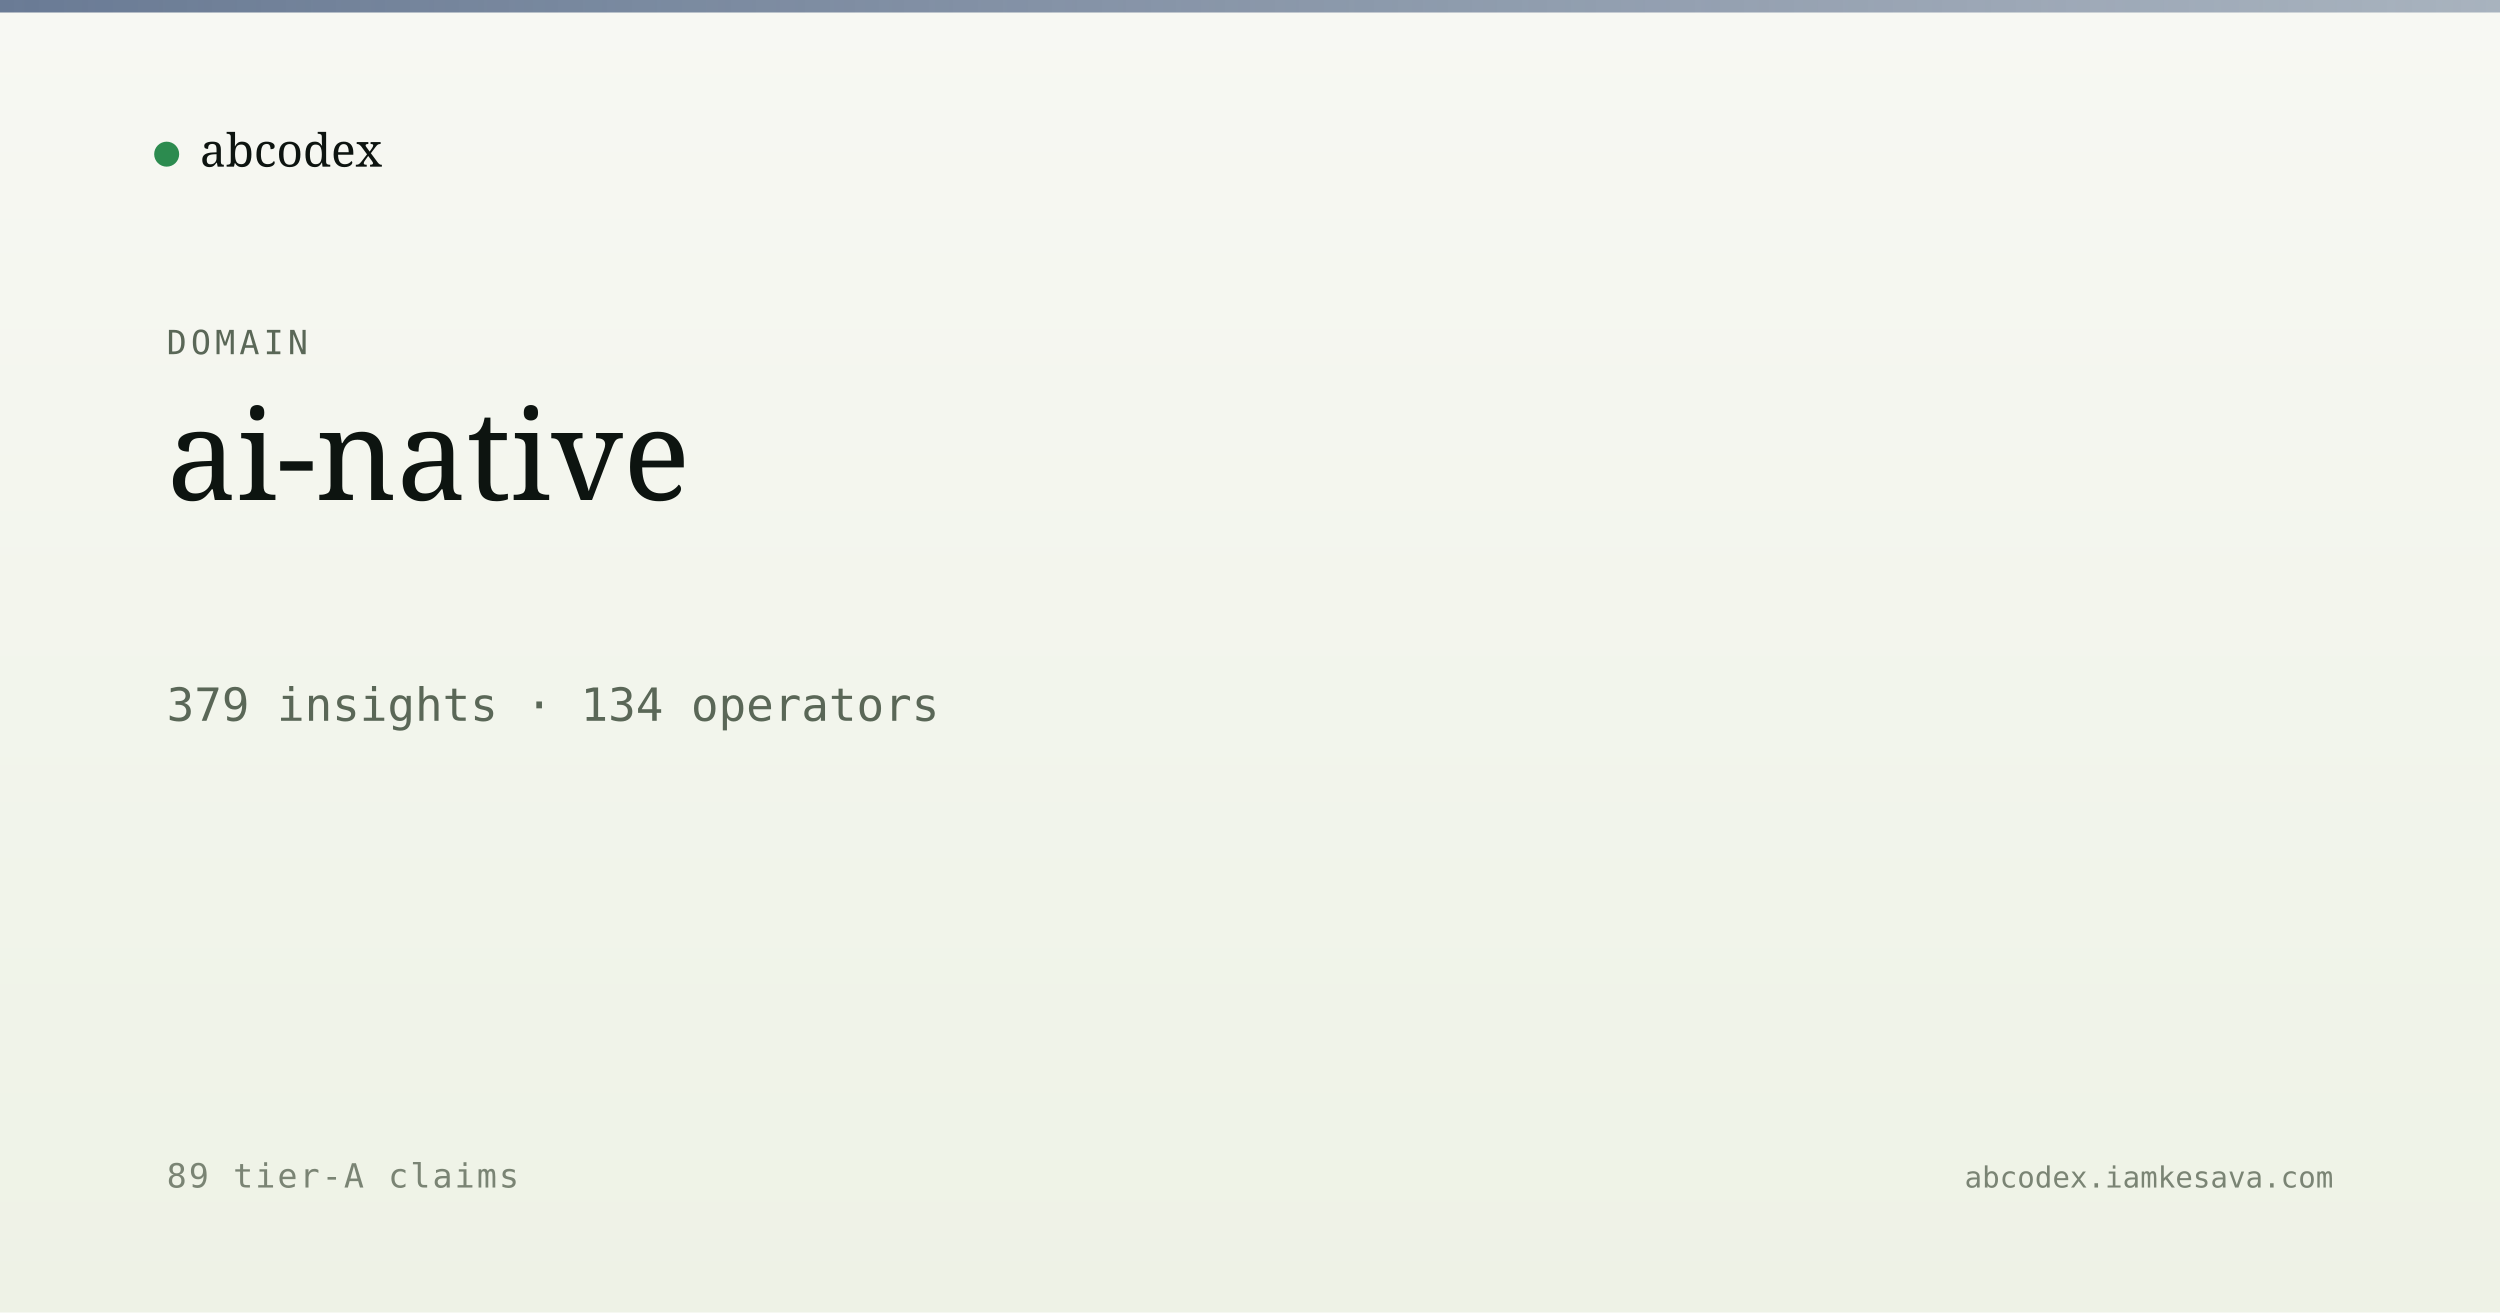
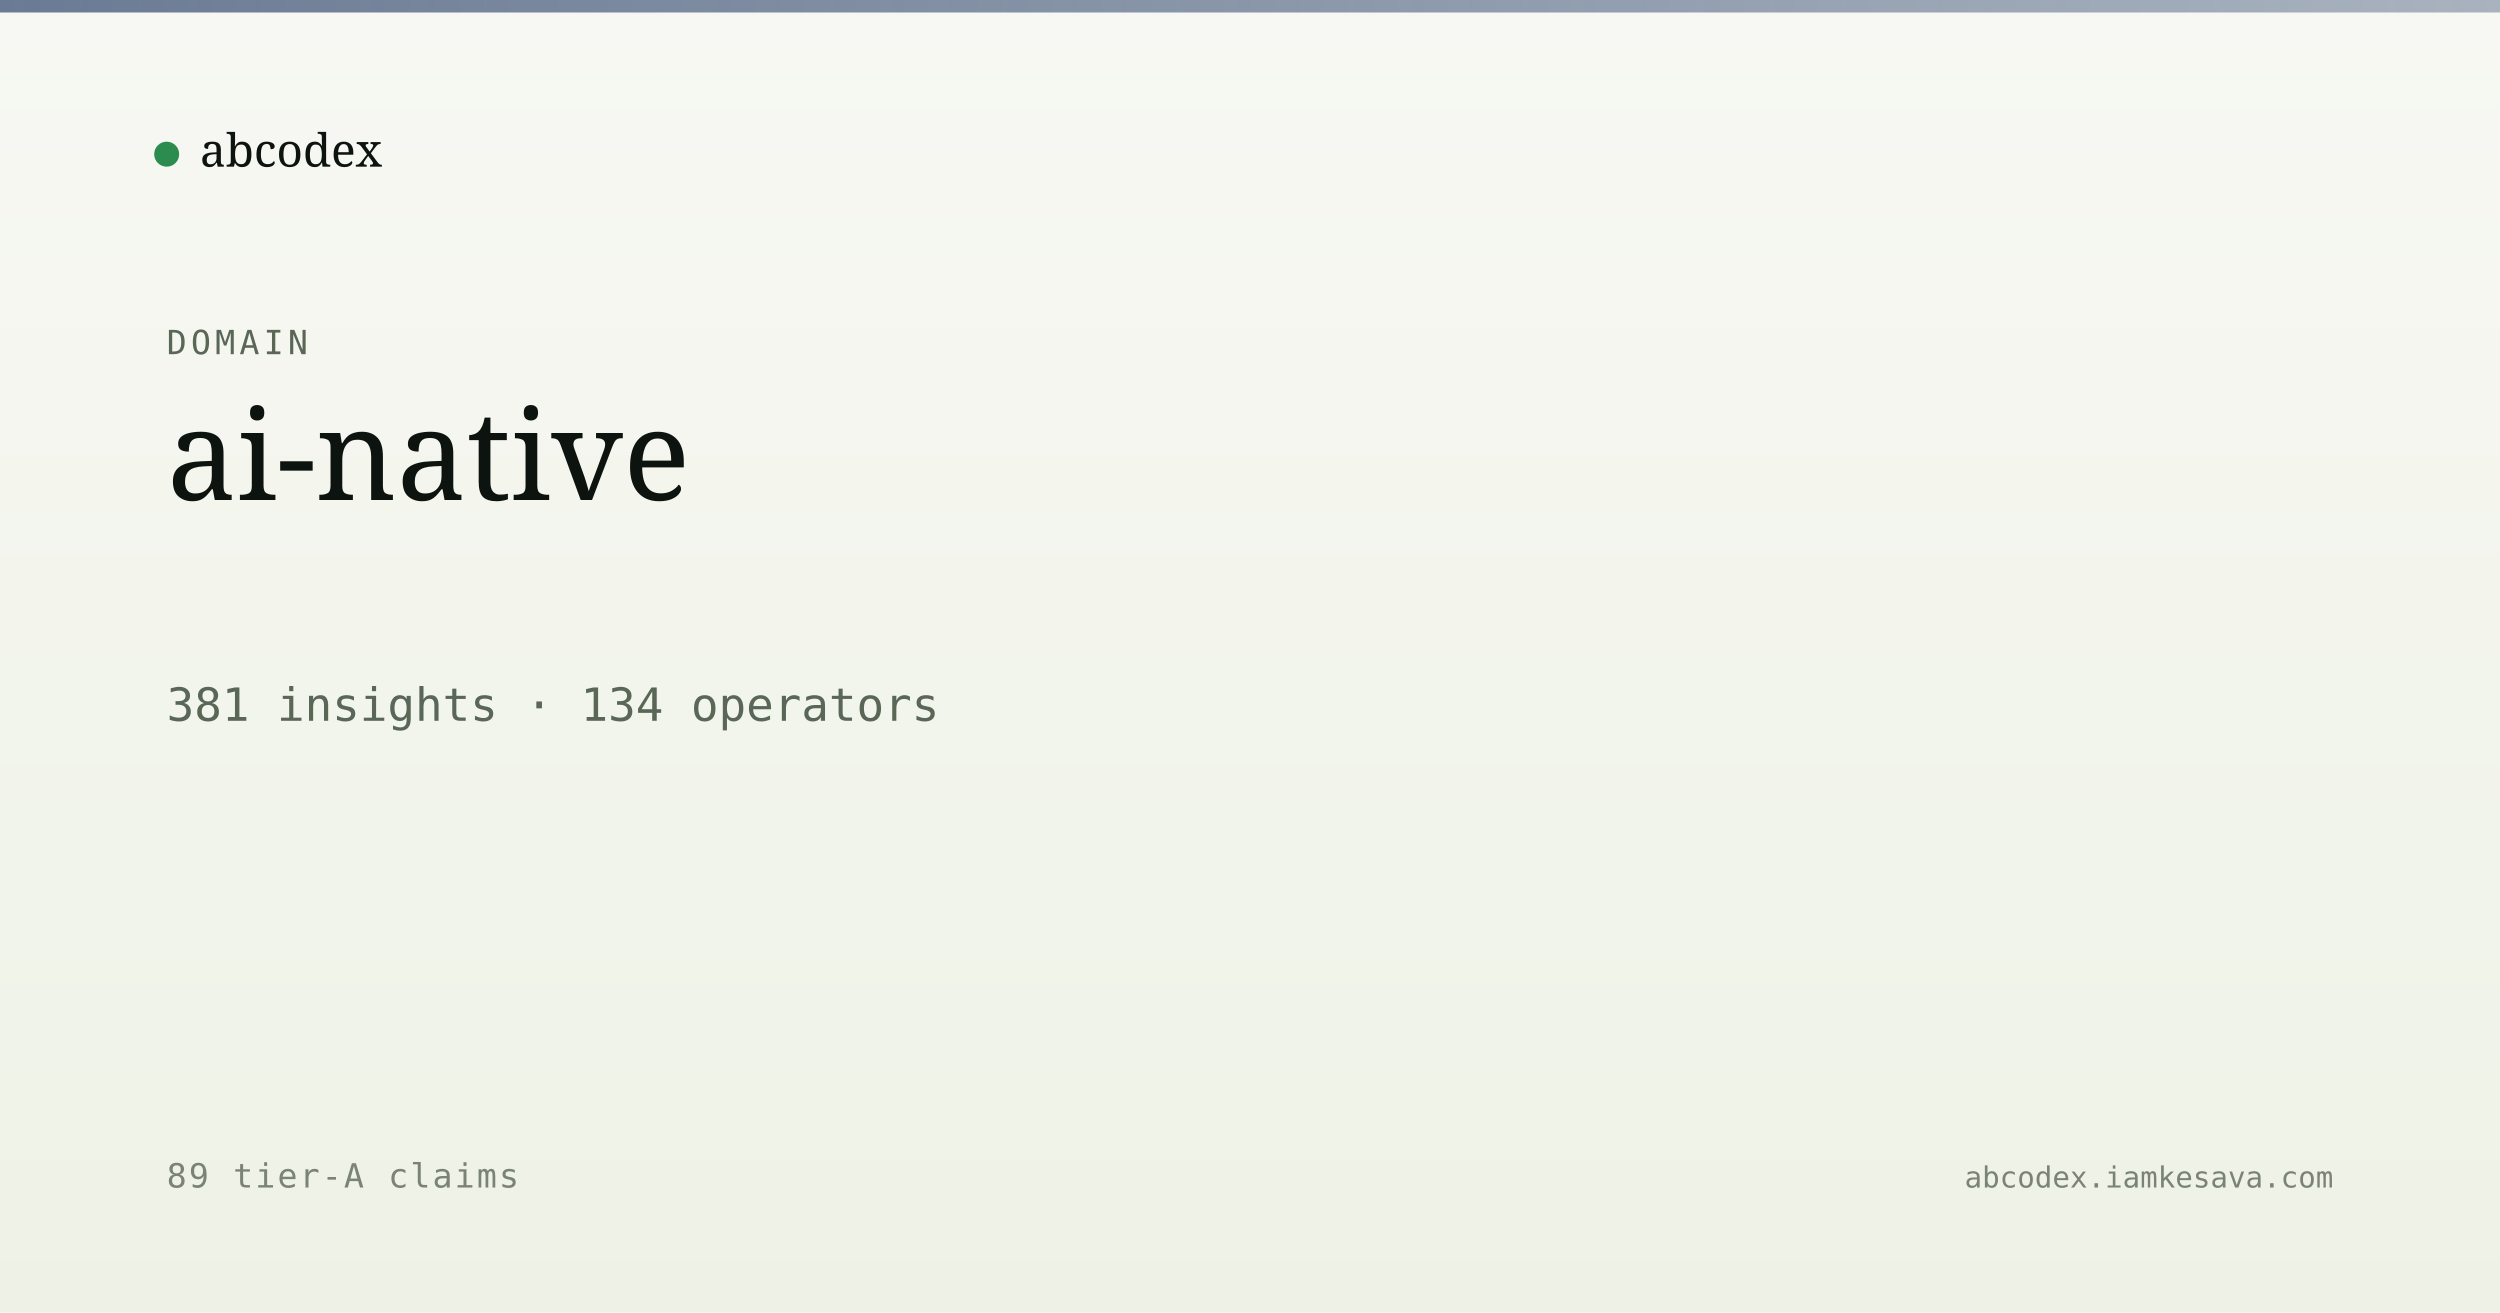
<svg xmlns="http://www.w3.org/2000/svg" viewBox="0 0 1200 630" width="1200" height="630">
  <defs>
    <linearGradient id="bg" x1="0" y1="0" x2="0" y2="1">
      <stop offset="0" stop-color="#f7f8f3" />
      <stop offset="1" stop-color="#eef2e6" />
    </linearGradient>
    <linearGradient id="band" x1="0" y1="0" x2="1" y2="0">
      <stop offset="0" stop-color="#5a6d8a" stop-opacity="0.9" />
      <stop offset="1" stop-color="#5a6d8a" stop-opacity="0.5" />
    </linearGradient>
  </defs>
  <rect width="1200" height="630" fill="url(#bg)" />
  <rect x="0" y="0" width="1200" height="6" fill="url(#band)" />
  <g transform="translate(80, 60)">
    <circle cx="0" cy="14" r="6" fill="#2c8b4f" />
    <text x="16" y="20" font-family="Newsreader, serif" font-size="22" fill="#0d1410">abcodex</text>
  </g>
  <text x="80" y="170" font-family="JetBrains Mono, monospace" font-size="16" fill="#5a6757" letter-spacing="2">DOMAIN</text>
  <text x="80" y="240" font-family="Newsreader, serif" font-size="60" font-weight="500" fill="#0d1410">ai-native</text>
-   <text x="80" y="346" font-family="JetBrains Mono, monospace" font-size="22" fill="#5a6757">379 insights · 134 operators</text>
+   <text x="80" y="346" font-family="JetBrains Mono, monospace" font-size="22" fill="#5a6757">381 insights · 134 operators</text>
  <text x="80" y="570" font-family="JetBrains Mono, monospace" font-size="16" fill="#7a8474" letter-spacing="1">89 tier-A claims</text>
  <text x="1120" y="570" text-anchor="end" font-family="JetBrains Mono, monospace" font-size="14" fill="#7a8474">abcodex.iamkesava.com</text>
</svg>
